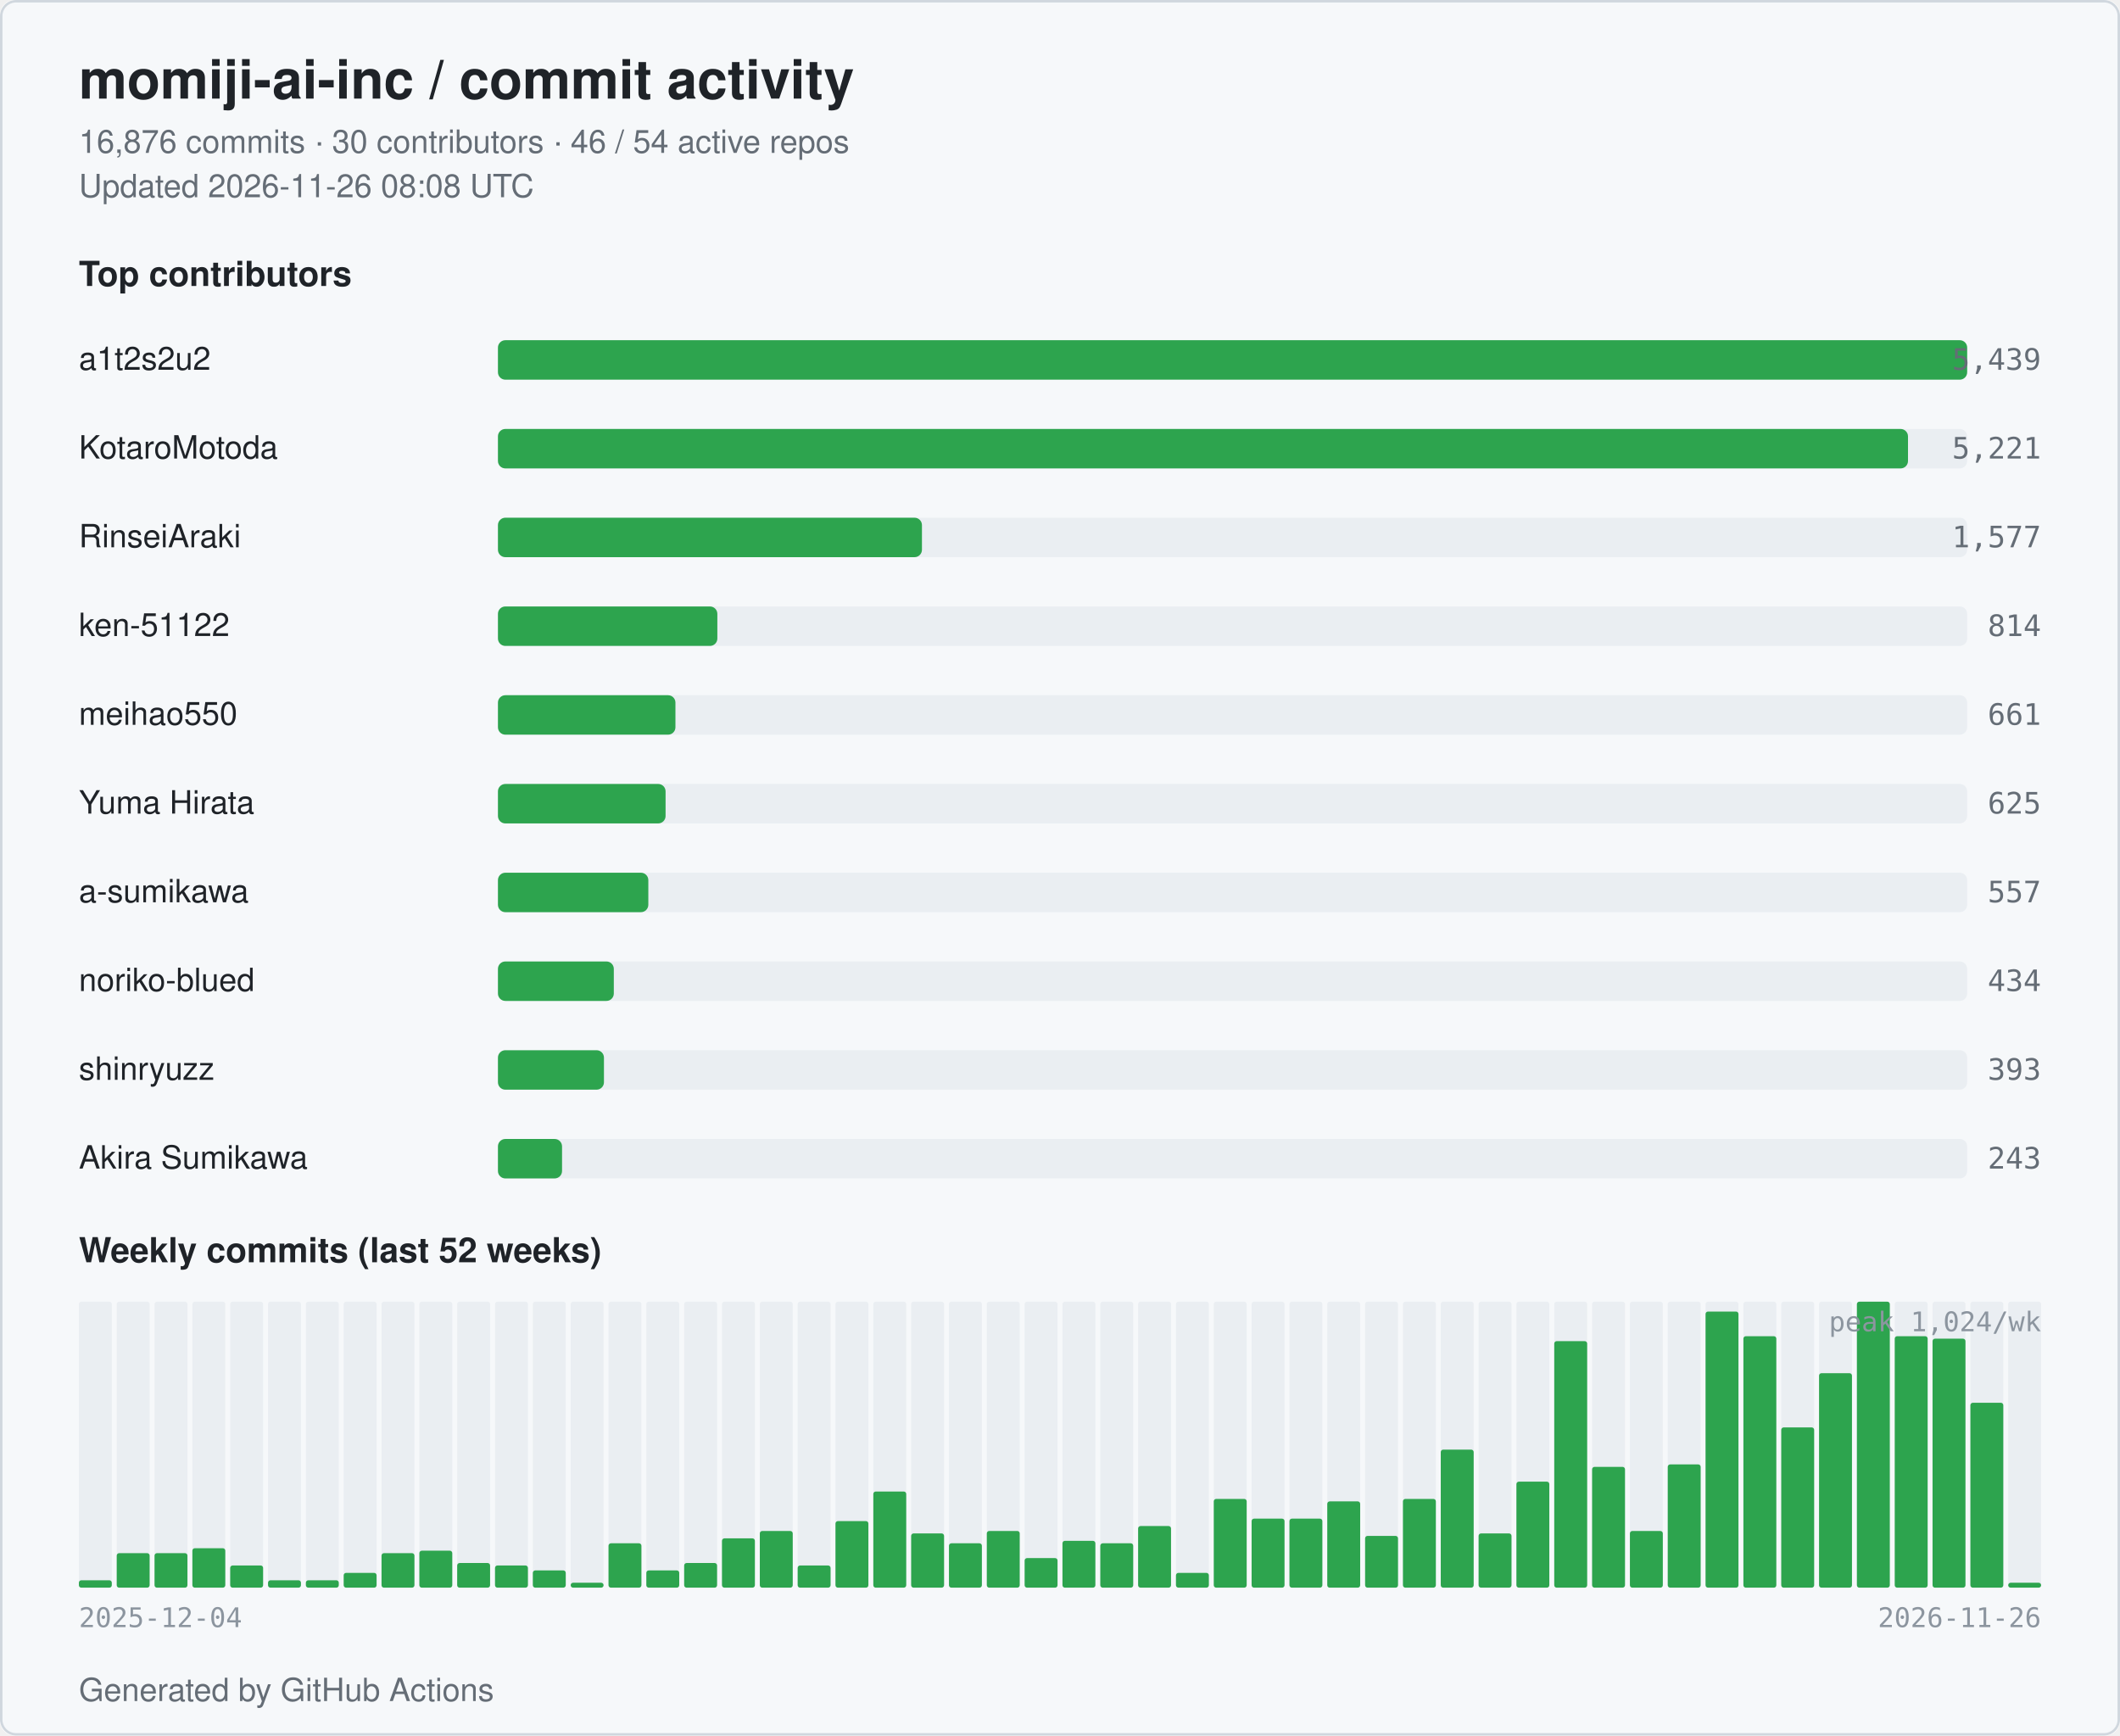
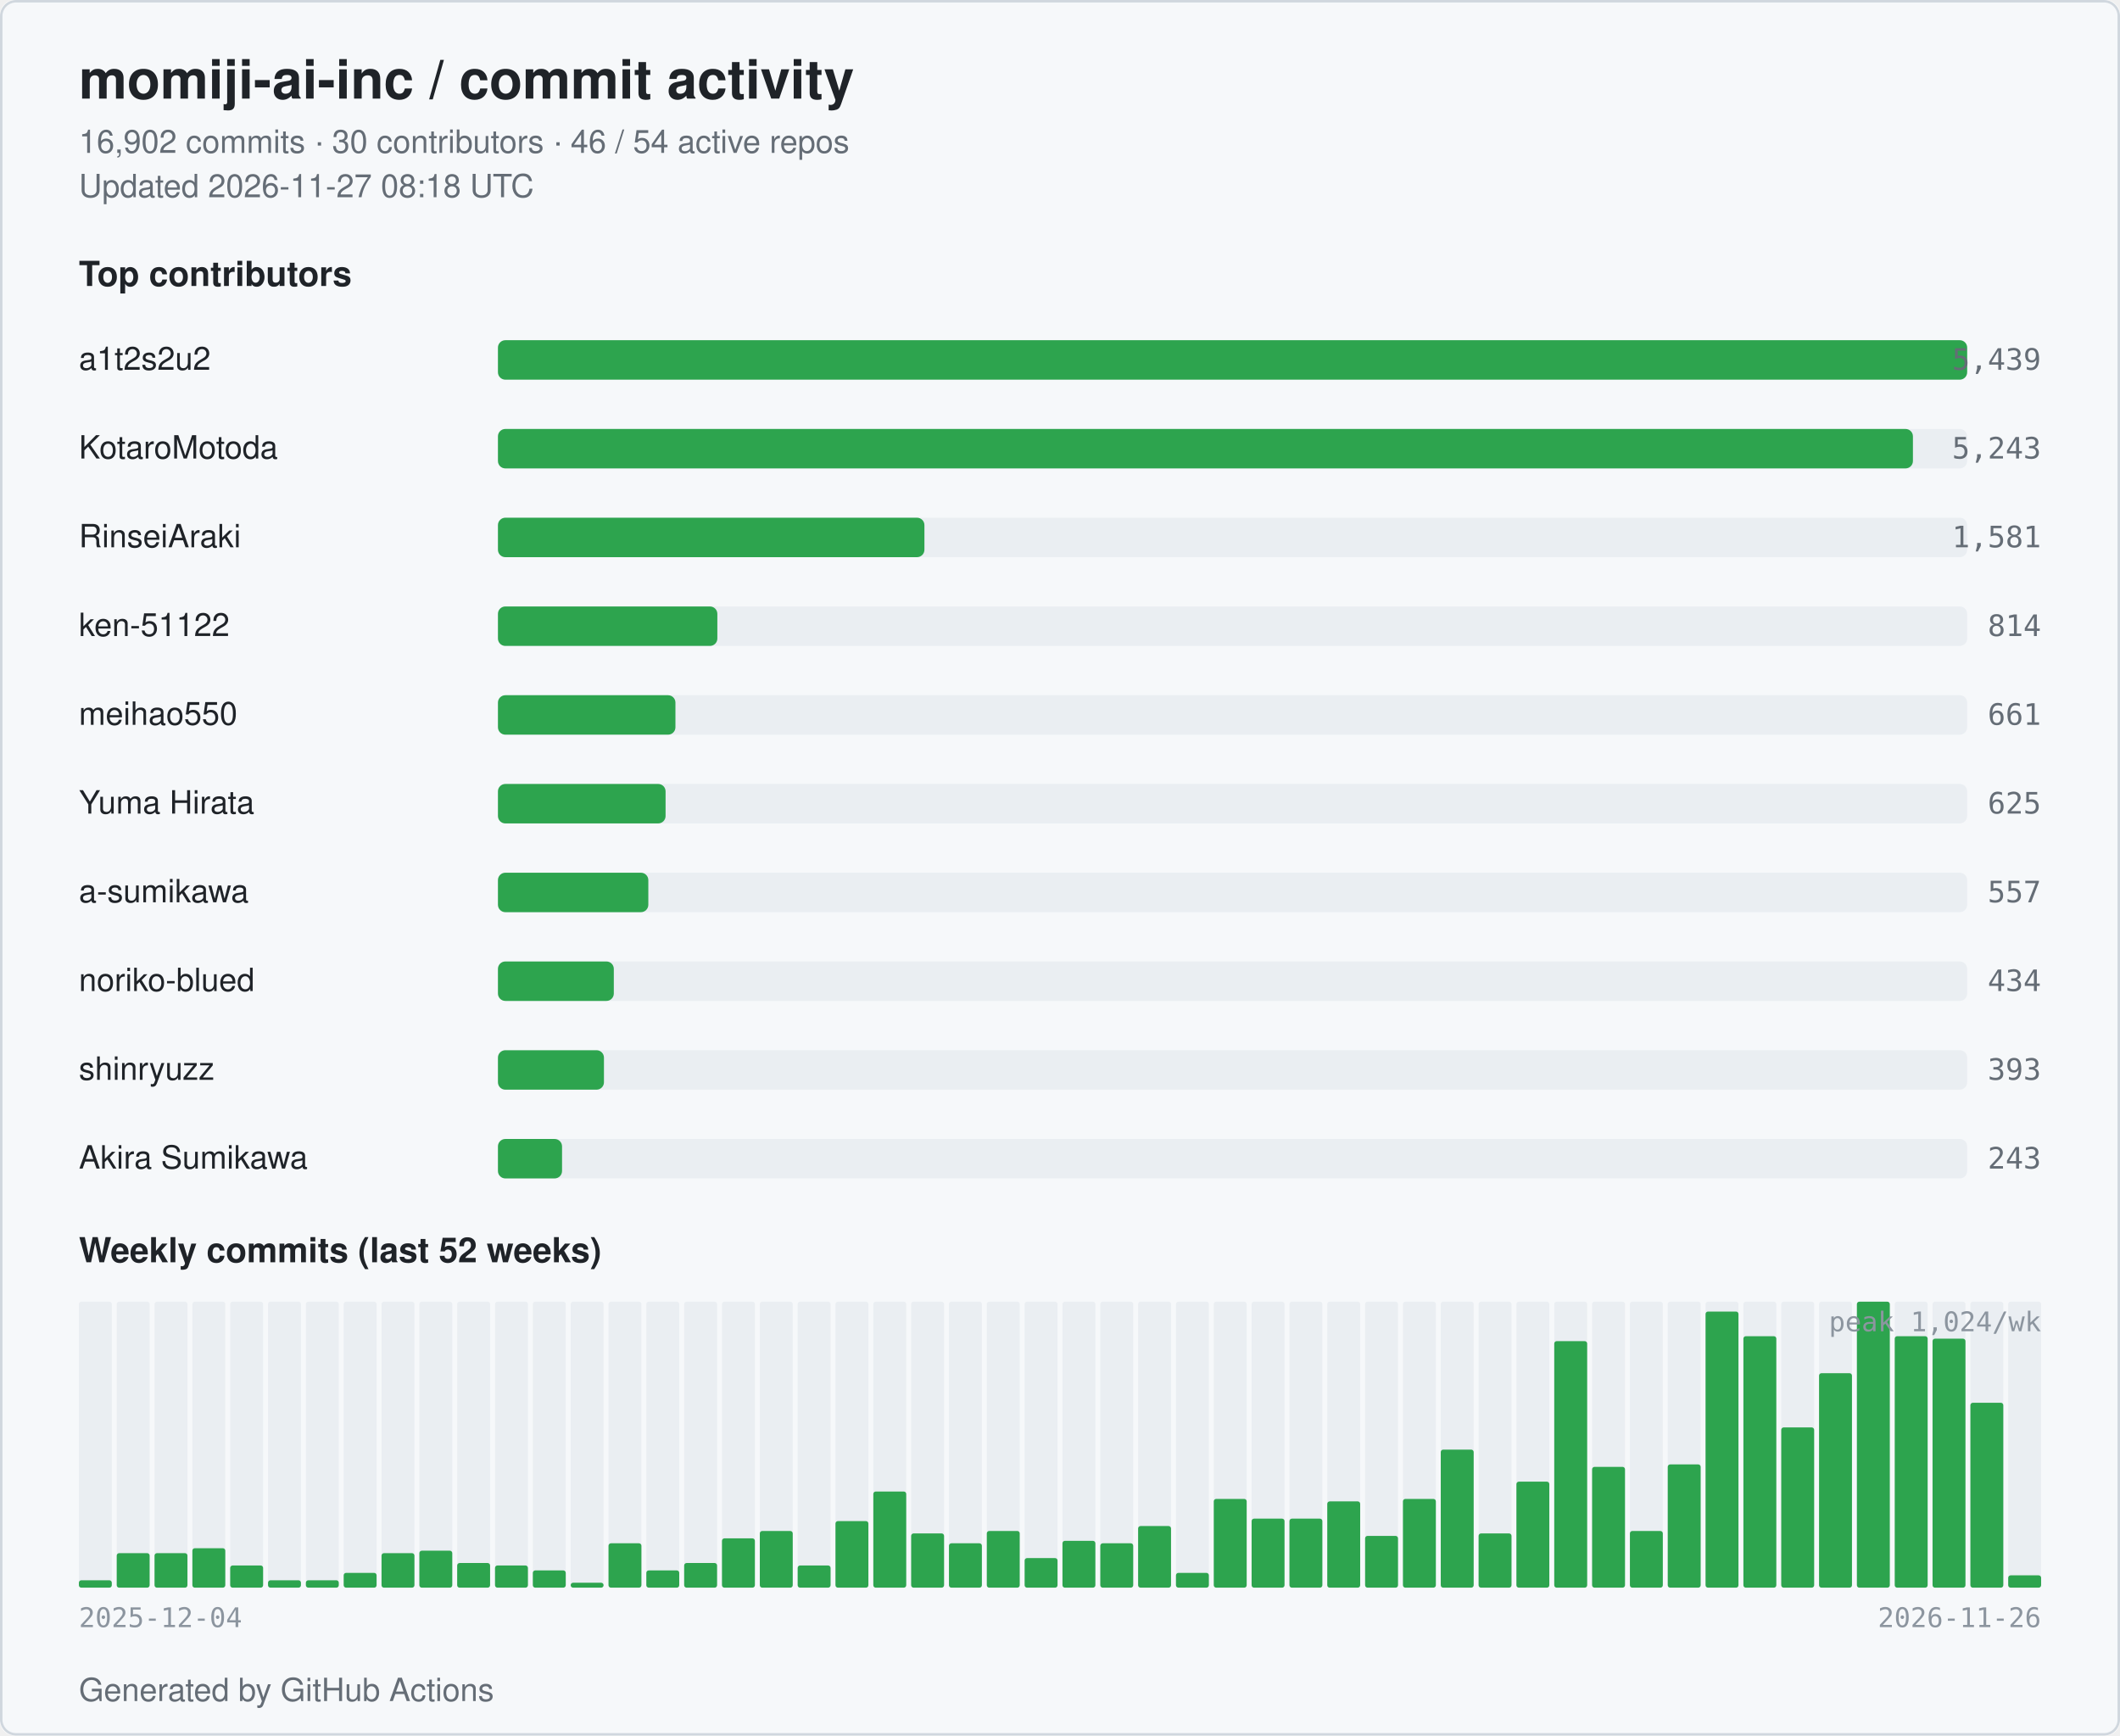
<svg xmlns="http://www.w3.org/2000/svg" width="860" height="704" viewBox="0 0 860 704" role="img" aria-label="momiji-ai-inc commit activity">
  <style>
  .bg { fill: #ffffff; }
  .card { fill: #f6f8fa; stroke: #d0d7de; }
  .title { fill: #1f2328; font: 600 22px -apple-system, BlinkMacSystemFont, "Segoe UI", Helvetica, Arial, sans-serif; }
  .subtitle { fill: #656d76; font: 400 13px -apple-system, BlinkMacSystemFont, "Segoe UI", Helvetica, Arial, sans-serif; }
  .section { fill: #1f2328; font: 600 14px -apple-system, BlinkMacSystemFont, "Segoe UI", Helvetica, Arial, sans-serif; }
  .name { fill: #1f2328; font: 500 13px -apple-system, BlinkMacSystemFont, "Segoe UI", Helvetica, Arial, sans-serif; }
  .count { fill: #656d76; font: 500 12px ui-monospace, SFMono-Regular, Menlo, monospace; }
  .axis { fill: #8c959f; font: 400 11px ui-monospace, SFMono-Regular, Menlo, monospace; }
  .bar { fill: #2da44e; }
  .bar-bg { fill: #eaeef2; }
  .week { fill: #2da44e; }
  .week-empty { fill: #eaeef2; }
  @media (prefers-color-scheme: dark) {
    .bg { fill: #0d1117; }
    .card { fill: #151b23; stroke: #30363d; }
    .title { fill: #e6edf3; }
    .subtitle { fill: #9198a1; }
    .section { fill: #e6edf3; }
    .name { fill: #e6edf3; }
    .count { fill: #9198a1; }
    .axis { fill: #6e7681; }
    .bar { fill: #3fb950; }
    .bar-bg { fill: #21262d; }
    .week { fill: #3fb950; }
    .week-empty { fill: #21262d; }
  }
</style>
  <rect class="bg" x="0" y="0" width="860" height="704" rx="6" />
  <rect class="card" x="0.5" y="0.5" width="859" height="703" rx="6" fill="none" />
  <text class="title" x="32" y="40">momiji-ai-inc / commit activity</text>
-   <text class="subtitle" x="32" y="62">16,876 commits · 30 contributors · 46 / 54 active repos</text>
-   <text class="subtitle" x="32" y="80">Updated 2026-11-26 08:08 UTC</text>
+   <text class="subtitle" x="32" y="62">16,902 commits · 30 contributors · 46 / 54 active repos</text>
+   <text class="subtitle" x="32" y="80">Updated 2026-11-27 08:18 UTC</text>
  <text class="section" x="32" y="116">Top contributors</text>
  <text class="name" x="32" y="150">a1t2s2u2</text>
  <rect class="bar-bg" x="202" y="138" width="596" height="16" rx="3" />
  <rect class="bar" x="202" y="138" width="596" height="16" rx="3" />
  <text class="count" x="828" y="150" text-anchor="end">5,439</text>
  <text class="name" x="32" y="186">KotaroMotoda</text>
  <rect class="bar-bg" x="202" y="174" width="596" height="16" rx="3" />
-   <rect class="bar" x="202" y="174" width="572" height="16" rx="3" />
-   <text class="count" x="828" y="186" text-anchor="end">5,221</text>
+   <rect class="bar" x="202" y="174" width="574" height="16" rx="3" />
+   <text class="count" x="828" y="186" text-anchor="end">5,243</text>
  <text class="name" x="32" y="222">RinseiAraki</text>
  <rect class="bar-bg" x="202" y="210" width="596" height="16" rx="3" />
-   <rect class="bar" x="202" y="210" width="172" height="16" rx="3" />
-   <text class="count" x="828" y="222" text-anchor="end">1,577</text>
+   <rect class="bar" x="202" y="210" width="173" height="16" rx="3" />
+   <text class="count" x="828" y="222" text-anchor="end">1,581</text>
  <text class="name" x="32" y="258">ken-51122</text>
  <rect class="bar-bg" x="202" y="246" width="596" height="16" rx="3" />
  <rect class="bar" x="202" y="246" width="89" height="16" rx="3" />
  <text class="count" x="828" y="258" text-anchor="end">814</text>
  <text class="name" x="32" y="294">meihao550</text>
  <rect class="bar-bg" x="202" y="282" width="596" height="16" rx="3" />
  <rect class="bar" x="202" y="282" width="72" height="16" rx="3" />
  <text class="count" x="828" y="294" text-anchor="end">661</text>
  <text class="name" x="32" y="330">Yuma Hirata</text>
  <rect class="bar-bg" x="202" y="318" width="596" height="16" rx="3" />
  <rect class="bar" x="202" y="318" width="68" height="16" rx="3" />
  <text class="count" x="828" y="330" text-anchor="end">625</text>
  <text class="name" x="32" y="366">a-sumikawa</text>
  <rect class="bar-bg" x="202" y="354" width="596" height="16" rx="3" />
  <rect class="bar" x="202" y="354" width="61" height="16" rx="3" />
  <text class="count" x="828" y="366" text-anchor="end">557</text>
  <text class="name" x="32" y="402">noriko-blued</text>
  <rect class="bar-bg" x="202" y="390" width="596" height="16" rx="3" />
  <rect class="bar" x="202" y="390" width="47" height="16" rx="3" />
  <text class="count" x="828" y="402" text-anchor="end">434</text>
  <text class="name" x="32" y="438">shinryuzz</text>
  <rect class="bar-bg" x="202" y="426" width="596" height="16" rx="3" />
  <rect class="bar" x="202" y="426" width="43" height="16" rx="3" />
  <text class="count" x="828" y="438" text-anchor="end">393</text>
  <text class="name" x="32" y="474">Akira Sumikawa</text>
  <rect class="bar-bg" x="202" y="462" width="596" height="16" rx="3" />
  <rect class="bar" x="202" y="462" width="26" height="16" rx="3" />
  <text class="count" x="828" y="474" text-anchor="end">243</text>
  <text class="section" x="32" y="512">Weekly commits (last 52 weeks)</text>
  <rect class="week-empty" x="32.00" y="528" width="13.35" height="116" rx="1" />
  <rect class="week" x="32.00" y="641" width="13.35" height="3" rx="1" />
  <rect class="week-empty" x="47.35" y="528" width="13.35" height="116" rx="1" />
  <rect class="week" x="47.35" y="630" width="13.35" height="14" rx="1" />
  <rect class="week-empty" x="62.69" y="528" width="13.35" height="116" rx="1" />
  <rect class="week" x="62.69" y="630" width="13.35" height="14" rx="1" />
  <rect class="week-empty" x="78.04" y="528" width="13.35" height="116" rx="1" />
  <rect class="week" x="78.04" y="628" width="13.35" height="16" rx="1" />
  <rect class="week-empty" x="93.38" y="528" width="13.35" height="116" rx="1" />
  <rect class="week" x="93.38" y="635" width="13.35" height="9" rx="1" />
  <rect class="week-empty" x="108.73" y="528" width="13.35" height="116" rx="1" />
  <rect class="week" x="108.73" y="641" width="13.35" height="3" rx="1" />
  <rect class="week-empty" x="124.08" y="528" width="13.35" height="116" rx="1" />
  <rect class="week" x="124.08" y="641" width="13.35" height="3" rx="1" />
  <rect class="week-empty" x="139.42" y="528" width="13.35" height="116" rx="1" />
  <rect class="week" x="139.42" y="638" width="13.35" height="6" rx="1" />
  <rect class="week-empty" x="154.77" y="528" width="13.35" height="116" rx="1" />
  <rect class="week" x="154.77" y="630" width="13.35" height="14" rx="1" />
  <rect class="week-empty" x="170.12" y="528" width="13.35" height="116" rx="1" />
  <rect class="week" x="170.12" y="629" width="13.35" height="15" rx="1" />
  <rect class="week-empty" x="185.46" y="528" width="13.35" height="116" rx="1" />
  <rect class="week" x="185.46" y="634" width="13.35" height="10" rx="1" />
  <rect class="week-empty" x="200.81" y="528" width="13.35" height="116" rx="1" />
  <rect class="week" x="200.81" y="635" width="13.35" height="9" rx="1" />
  <rect class="week-empty" x="216.15" y="528" width="13.35" height="116" rx="1" />
  <rect class="week" x="216.15" y="637" width="13.35" height="7" rx="1" />
  <rect class="week-empty" x="231.50" y="528" width="13.35" height="116" rx="1" />
  <rect class="week" x="231.50" y="642" width="13.35" height="2" rx="1" />
  <rect class="week-empty" x="246.85" y="528" width="13.35" height="116" rx="1" />
  <rect class="week" x="246.85" y="626" width="13.35" height="18" rx="1" />
  <rect class="week-empty" x="262.19" y="528" width="13.35" height="116" rx="1" />
  <rect class="week" x="262.19" y="637" width="13.35" height="7" rx="1" />
  <rect class="week-empty" x="277.54" y="528" width="13.35" height="116" rx="1" />
  <rect class="week" x="277.54" y="634" width="13.35" height="10" rx="1" />
  <rect class="week-empty" x="292.88" y="528" width="13.35" height="116" rx="1" />
  <rect class="week" x="292.88" y="624" width="13.35" height="20" rx="1" />
  <rect class="week-empty" x="308.23" y="528" width="13.35" height="116" rx="1" />
  <rect class="week" x="308.23" y="621" width="13.35" height="23" rx="1" />
  <rect class="week-empty" x="323.58" y="528" width="13.35" height="116" rx="1" />
  <rect class="week" x="323.58" y="635" width="13.35" height="9" rx="1" />
  <rect class="week-empty" x="338.92" y="528" width="13.35" height="116" rx="1" />
  <rect class="week" x="338.92" y="617" width="13.35" height="27" rx="1" />
  <rect class="week-empty" x="354.27" y="528" width="13.35" height="116" rx="1" />
  <rect class="week" x="354.27" y="605" width="13.35" height="39" rx="1" />
  <rect class="week-empty" x="369.62" y="528" width="13.35" height="116" rx="1" />
  <rect class="week" x="369.62" y="622" width="13.35" height="22" rx="1" />
  <rect class="week-empty" x="384.96" y="528" width="13.35" height="116" rx="1" />
  <rect class="week" x="384.96" y="626" width="13.35" height="18" rx="1" />
  <rect class="week-empty" x="400.31" y="528" width="13.35" height="116" rx="1" />
  <rect class="week" x="400.31" y="621" width="13.35" height="23" rx="1" />
  <rect class="week-empty" x="415.65" y="528" width="13.35" height="116" rx="1" />
  <rect class="week" x="415.65" y="632" width="13.35" height="12" rx="1" />
  <rect class="week-empty" x="431.00" y="528" width="13.35" height="116" rx="1" />
  <rect class="week" x="431.00" y="625" width="13.35" height="19" rx="1" />
  <rect class="week-empty" x="446.35" y="528" width="13.35" height="116" rx="1" />
  <rect class="week" x="446.35" y="626" width="13.35" height="18" rx="1" />
  <rect class="week-empty" x="461.69" y="528" width="13.35" height="116" rx="1" />
  <rect class="week" x="461.69" y="619" width="13.35" height="25" rx="1" />
  <rect class="week-empty" x="477.04" y="528" width="13.35" height="116" rx="1" />
  <rect class="week" x="477.04" y="638" width="13.35" height="6" rx="1" />
  <rect class="week-empty" x="492.38" y="528" width="13.35" height="116" rx="1" />
  <rect class="week" x="492.38" y="608" width="13.35" height="36" rx="1" />
  <rect class="week-empty" x="507.73" y="528" width="13.35" height="116" rx="1" />
  <rect class="week" x="507.73" y="616" width="13.35" height="28" rx="1" />
  <rect class="week-empty" x="523.08" y="528" width="13.35" height="116" rx="1" />
  <rect class="week" x="523.08" y="616" width="13.35" height="28" rx="1" />
  <rect class="week-empty" x="538.42" y="528" width="13.35" height="116" rx="1" />
  <rect class="week" x="538.42" y="609" width="13.35" height="35" rx="1" />
  <rect class="week-empty" x="553.77" y="528" width="13.35" height="116" rx="1" />
  <rect class="week" x="553.77" y="623" width="13.35" height="21" rx="1" />
  <rect class="week-empty" x="569.12" y="528" width="13.35" height="116" rx="1" />
  <rect class="week" x="569.12" y="608" width="13.35" height="36" rx="1" />
  <rect class="week-empty" x="584.46" y="528" width="13.35" height="116" rx="1" />
  <rect class="week" x="584.46" y="588" width="13.35" height="56" rx="1" />
  <rect class="week-empty" x="599.81" y="528" width="13.35" height="116" rx="1" />
  <rect class="week" x="599.81" y="622" width="13.35" height="22" rx="1" />
  <rect class="week-empty" x="615.15" y="528" width="13.35" height="116" rx="1" />
  <rect class="week" x="615.15" y="601" width="13.35" height="43" rx="1" />
  <rect class="week-empty" x="630.50" y="528" width="13.35" height="116" rx="1" />
  <rect class="week" x="630.50" y="544" width="13.35" height="100" rx="1" />
  <rect class="week-empty" x="645.85" y="528" width="13.35" height="116" rx="1" />
  <rect class="week" x="645.85" y="595" width="13.35" height="49" rx="1" />
  <rect class="week-empty" x="661.19" y="528" width="13.35" height="116" rx="1" />
  <rect class="week" x="661.19" y="621" width="13.35" height="23" rx="1" />
  <rect class="week-empty" x="676.54" y="528" width="13.35" height="116" rx="1" />
  <rect class="week" x="676.54" y="594" width="13.35" height="50" rx="1" />
  <rect class="week-empty" x="691.88" y="528" width="13.35" height="116" rx="1" />
  <rect class="week" x="691.88" y="532" width="13.35" height="112" rx="1" />
  <rect class="week-empty" x="707.23" y="528" width="13.35" height="116" rx="1" />
  <rect class="week" x="707.23" y="542" width="13.35" height="102" rx="1" />
  <rect class="week-empty" x="722.58" y="528" width="13.35" height="116" rx="1" />
  <rect class="week" x="722.58" y="579" width="13.35" height="65" rx="1" />
  <rect class="week-empty" x="737.92" y="528" width="13.35" height="116" rx="1" />
  <rect class="week" x="737.92" y="557" width="13.35" height="87" rx="1" />
  <rect class="week-empty" x="753.27" y="528" width="13.35" height="116" rx="1" />
  <rect class="week" x="753.27" y="528" width="13.35" height="116" rx="1" />
  <rect class="week-empty" x="768.62" y="528" width="13.35" height="116" rx="1" />
  <rect class="week" x="768.62" y="542" width="13.35" height="102" rx="1" />
  <rect class="week-empty" x="783.96" y="528" width="13.35" height="116" rx="1" />
  <rect class="week" x="783.96" y="543" width="13.35" height="101" rx="1" />
  <rect class="week-empty" x="799.31" y="528" width="13.35" height="116" rx="1" />
  <rect class="week" x="799.31" y="569" width="13.35" height="75" rx="1" />
  <rect class="week-empty" x="814.65" y="528" width="13.35" height="116" rx="1" />
-   <rect class="week" x="814.65" y="642" width="13.35" height="2" rx="1" />
+   <rect class="week" x="814.65" y="639" width="13.35" height="5" rx="1" />
  <text class="axis" x="32" y="660">2025-12-04</text>
  <text class="axis" x="828" y="660" text-anchor="end">2026-11-26</text>
  <text class="axis" x="828" y="540" text-anchor="end">peak 1,024/wk</text>
  <text class="subtitle" x="32" y="690">Generated by GitHub Actions</text>
</svg>
